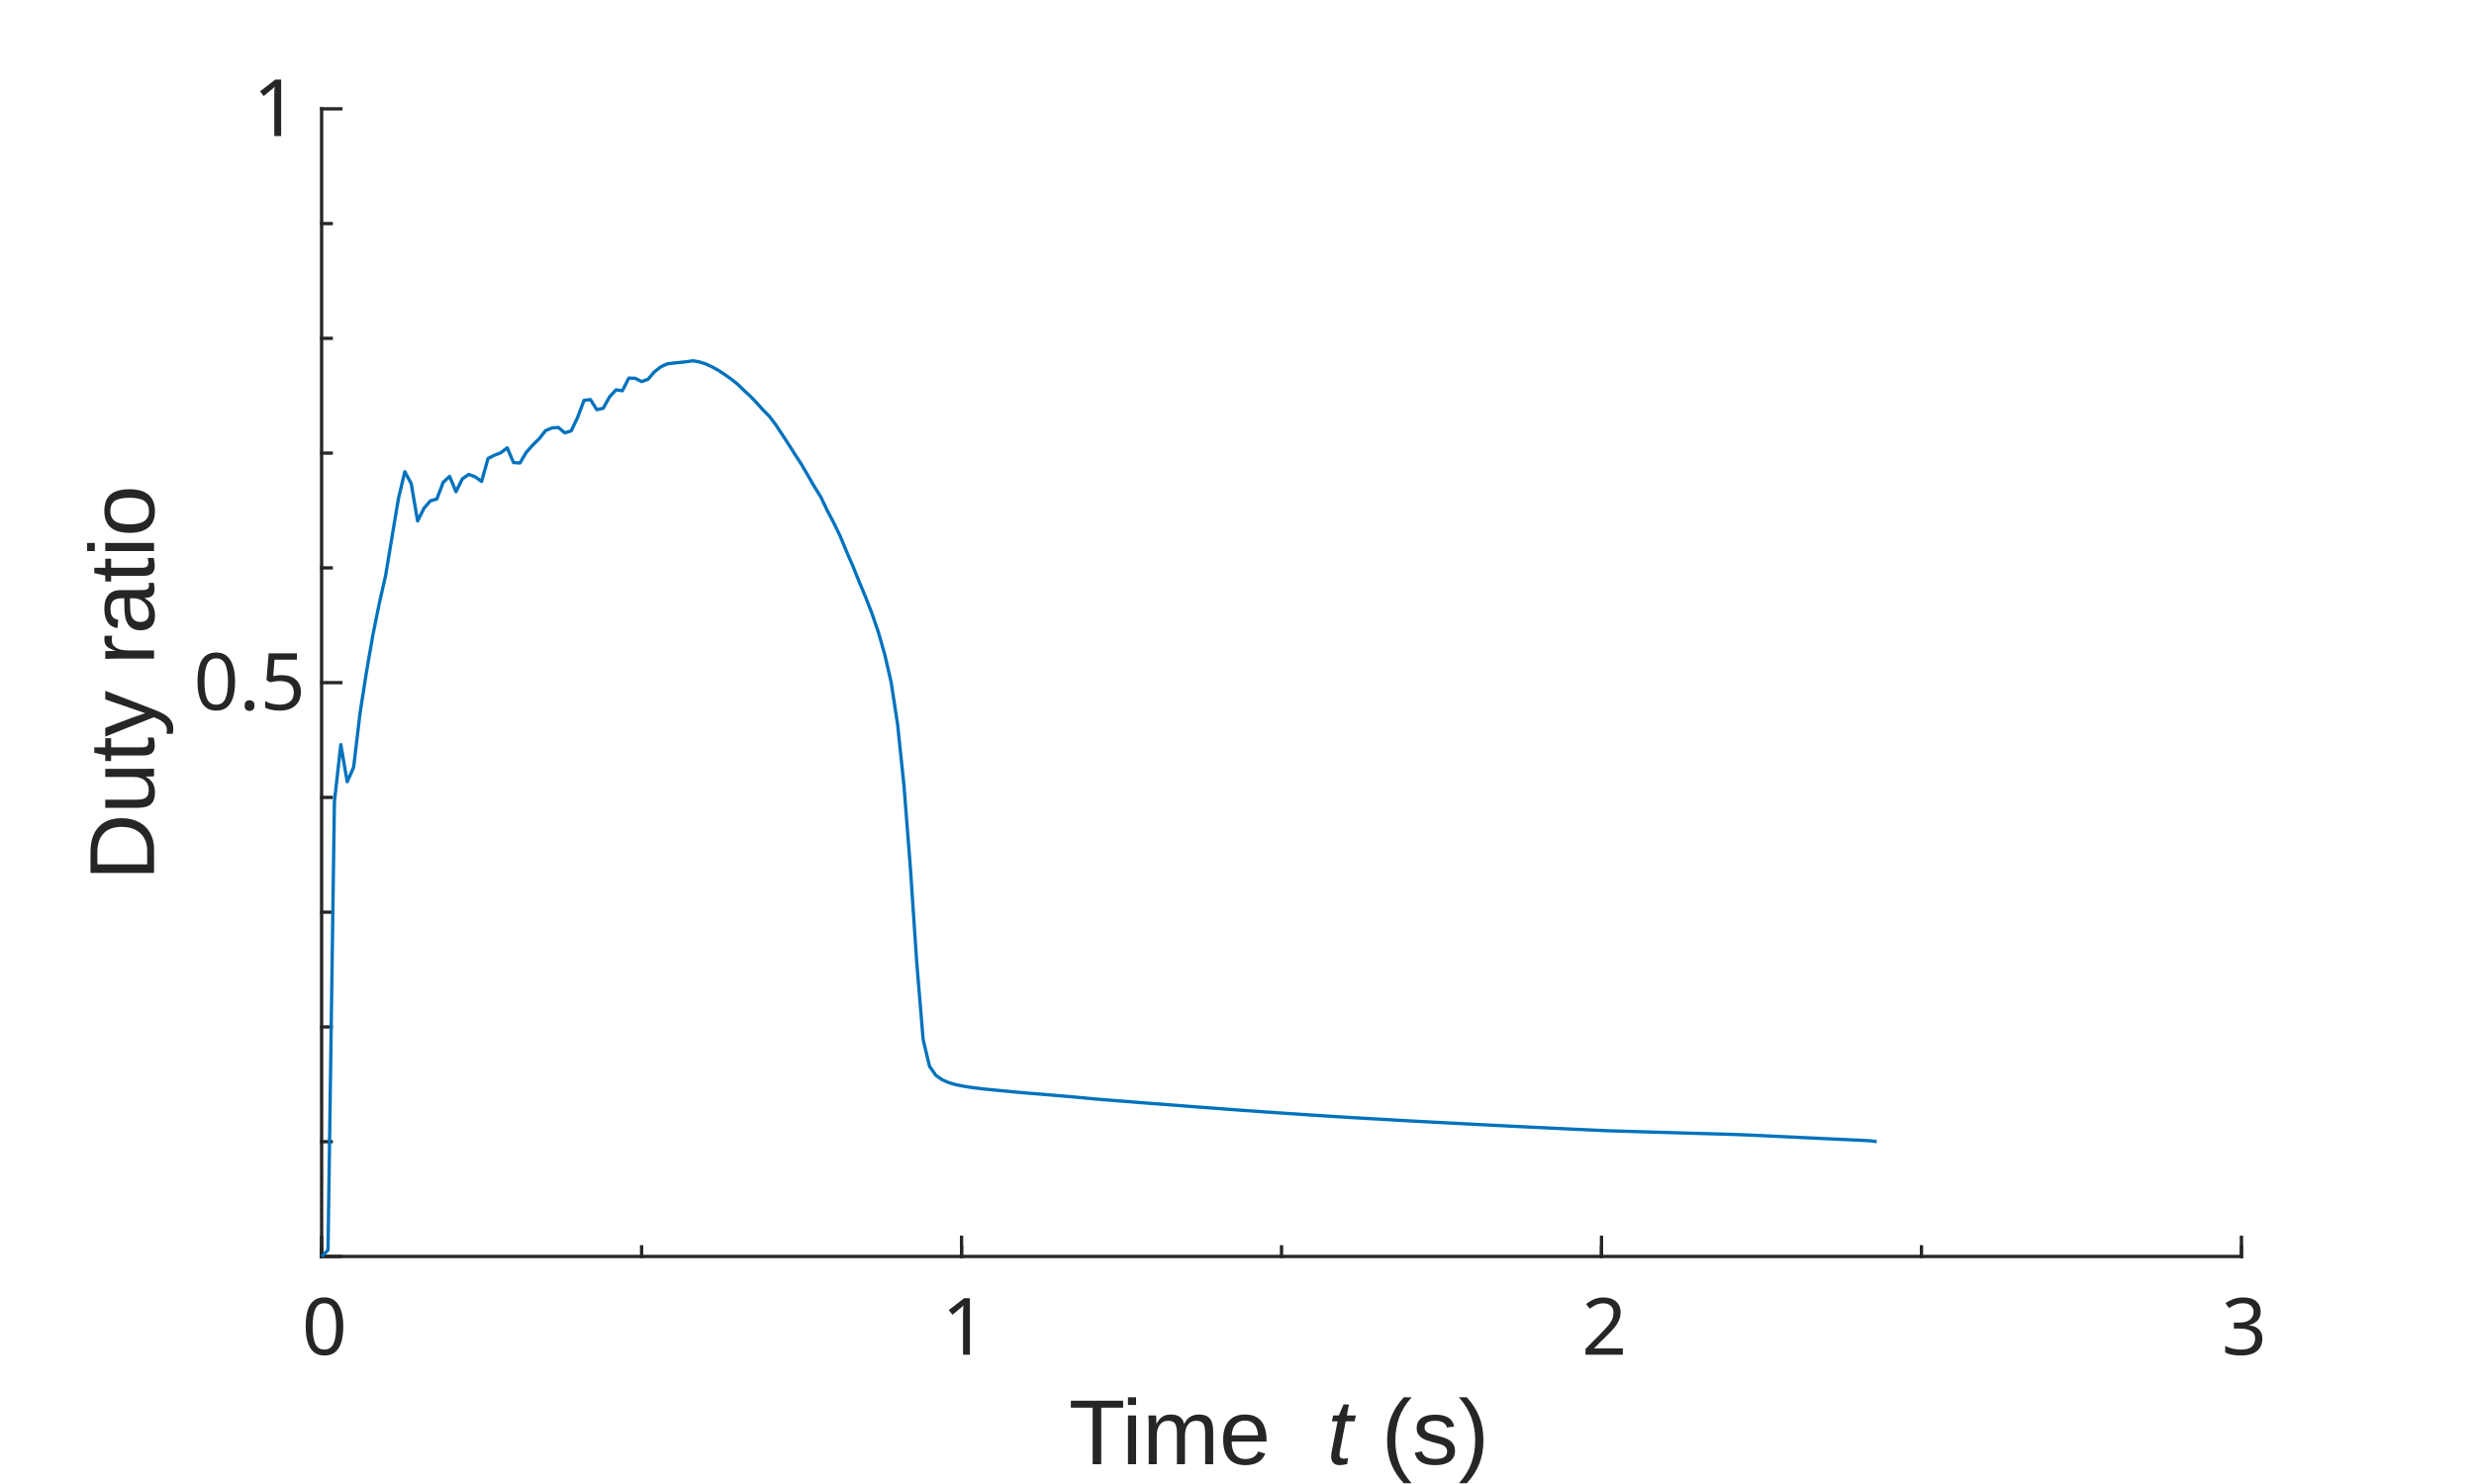
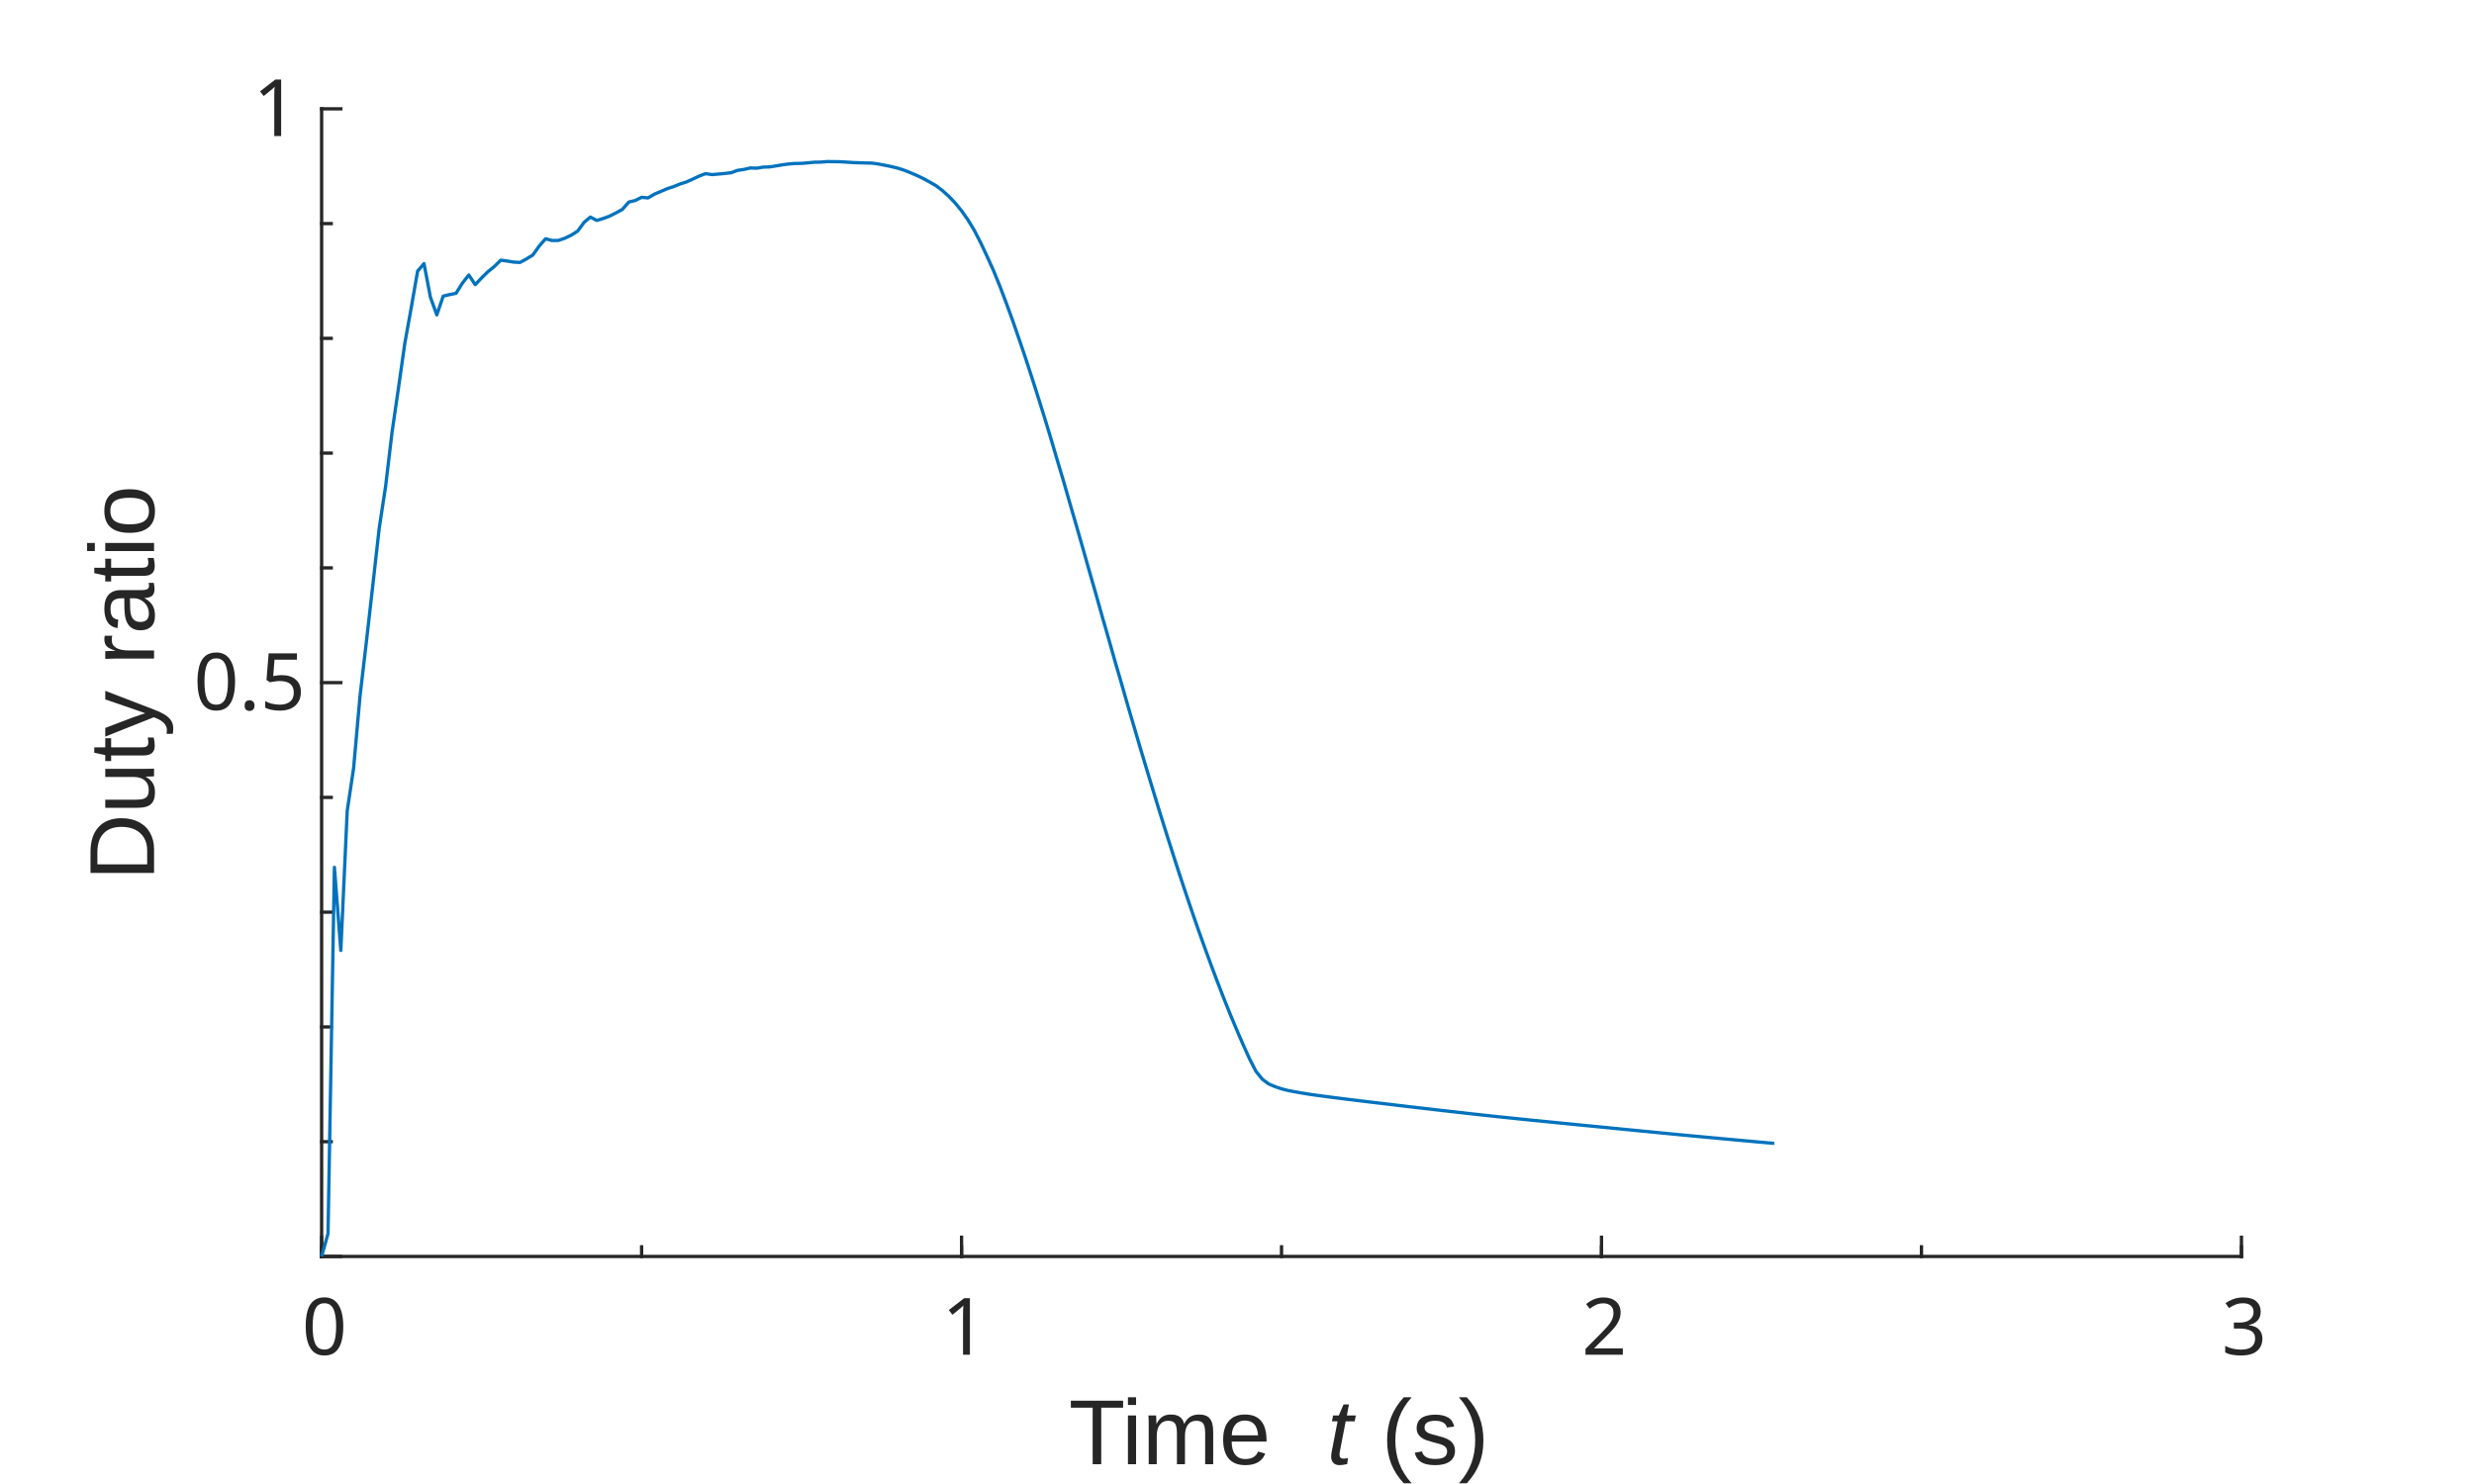
<svg xmlns="http://www.w3.org/2000/svg" style="fill-opacity:1; color-rendering:auto; color-interpolation:auto; text-rendering:auto; stroke:black; stroke-linecap:square; stroke-miterlimit:10; shape-rendering:auto; stroke-opacity:1; fill:black; stroke-dasharray:none; font-weight:normal; stroke-width:1; font-family:'Dialog'; font-style:normal; stroke-linejoin:miter; font-size:12px; stroke-dashoffset:0; image-rendering:auto;" width="500" height="300">
  <defs id="genericDefs" />
  <g>
    <defs id="defs1">
      <clipPath clipPathUnits="userSpaceOnUse" id="clipPath1">
        <path d="M0 0 L500 0 L500 300 L0 300 L0 0 Z" />
      </clipPath>
      <font horiz-adv-x="100.0" id="font1">
        <font-face ascent="85.938" descent="14.062" units-per-em="100" style="font-style:normal; font-family:MS UI Gothic; font-weight:normal;" />
        <missing-glyph horiz-adv-x="100.0" d="M20.703 65.625 L20.703 5.859 L79.688 5.859 L79.688 65.625 L20.703 65.625 ZM12.891 73.047 L87.5 73.047 L87.5 -1.562 L12.891 -1.562 L12.891 73.047 Z" />
        <glyph unicode="0" horiz-adv-x="50.0" d="M3.516 38.672 Q3.516 55.859 11.328 63.672 Q16.797 69.141 25 69.141 Q33.203 69.141 38.672 63.672 Q46.484 55.859 46.484 38.672 L46.484 30.859 Q46.484 14.062 38.672 6.25 Q33.203 0.781 25 0.781 Q16.797 0.781 11.328 6.25 Q3.516 14.062 3.516 30.859 L3.516 38.672 ZM17.969 58.594 Q12.891 53.516 12.891 39.453 L12.891 30.469 Q12.891 16.797 18.359 11.328 Q21.484 8.203 25 8.203 Q28.906 8.203 32.031 11.328 Q37.109 16.406 37.109 30.469 L37.109 39.453 Q37.109 53.516 32.031 58.594 Q28.906 61.719 25 61.719 Q21.094 61.719 17.969 58.594 Z" />
        <glyph unicode="1" horiz-adv-x="50.0" d="M26.562 69.141 L31.25 69.141 L31.25 1.562 L22.266 1.562 L22.266 53.516 L10.547 53.516 L10.547 58.203 L14.062 58.203 Q19.531 58.203 22.656 61.328 Q26.172 64.844 26.562 69.141 Z" />
        <glyph unicode="2" horiz-adv-x="50.0" d="M6.641 45.312 Q6.641 57.422 12.891 63.672 Q17.969 68.75 25 68.75 Q33.594 68.75 38.672 63.672 Q43.75 58.594 43.75 51.172 Q43.75 41.797 37.891 34.766 Q32.422 28.125 26.562 21.875 Q23.438 18.359 20.312 14.844 Q17.578 11.719 15.625 8.594 L44.922 8.594 L44.922 1.172 L5.078 1.172 L5.078 7.812 Q5.859 11.719 11.719 18.75 Q21.484 29.297 27.734 36.328 Q34.375 43.359 34.375 51.172 Q34.375 55.859 31.25 58.984 Q28.906 61.328 25.391 61.328 Q22.266 61.328 19.922 58.984 Q15.625 54.688 15.625 45.312 L6.641 45.312 Z" />
        <glyph unicode="3" horiz-adv-x="50.0" d="M6.641 48.828 Q6.641 57.812 12.5 63.672 Q17.578 68.75 25 68.75 Q33.594 68.75 38.672 63.672 Q43.359 58.984 43.359 51.172 Q43.359 43.359 39.453 39.453 Q36.719 36.719 33.594 36.328 Q37.5 35.156 40.234 32.422 Q44.922 27.734 44.922 19.922 Q44.922 11.328 39.453 5.859 Q33.984 0.391 24.219 0.391 Q16.016 0.391 10.547 5.859 Q5.078 11.328 5.078 18.75 L5.078 21.875 L14.062 21.875 L14.062 19.141 Q14.062 14.062 17.578 10.547 Q20.312 7.812 24.219 7.812 Q29.297 7.812 32.422 10.938 Q35.547 14.062 35.547 20.703 Q35.547 26.172 32.422 29.297 Q29.297 32.422 25.391 32.422 L22.266 32.422 L22.266 39.062 L24.609 39.062 Q28.125 39.062 31.25 42.188 Q34.375 45.312 34.375 51.172 Q34.375 56.25 31.25 59.375 Q28.906 61.719 25 61.719 Q21.484 61.719 18.75 58.984 Q15.625 55.859 15.234 48.828 L6.641 48.828 Z" />
        <glyph unicode="5" horiz-adv-x="50.0" d="M9.766 67.969 L43.359 67.969 L43.359 60.547 L17.188 60.547 L17.188 59.375 Q16.797 51.953 16.016 44.922 Q15.625 43.75 15.625 42.578 Q20.703 47.266 26.562 47.266 Q34.375 47.266 39.453 42.188 Q44.922 36.719 44.922 26.172 Q44.922 12.891 37.891 5.859 Q32.422 0.391 24.219 0.391 Q16.406 0.391 11.328 5.469 Q6.25 10.547 5.078 20.703 L14.062 20.703 Q14.844 13.281 17.969 10.156 Q20.312 7.812 23.828 7.812 Q28.516 7.812 31.25 10.547 Q35.547 14.844 35.547 25 Q35.547 34.766 32.031 38.281 Q29.688 40.625 26.562 40.625 Q21.875 40.625 18.359 37.109 Q16.016 34.766 15.234 33.594 L7.422 33.594 Q7.812 35.156 7.812 36.328 L9.766 66.406 L9.766 67.969 Z" />
        <glyph unicode="." horiz-adv-x="20.312" d="M5.859 9.766 L14.844 9.766 L14.844 1.172 L5.859 1.172 L5.859 9.766 Z" />
      </font>
      <font horiz-adv-x="75.0" id="font2">
        <font-face ascent="92.163" descent="19.556" units-per-em="100" style="font-style:normal; font-family:Arial; font-weight:normal;" />
        <missing-glyph horiz-adv-x="75.0" d="M12.5 0 L12.5 62.5 L62.5 62.5 L62.5 0 L12.5 0 ZM14.062 1.562 L60.938 1.562 L60.938 60.938 L14.062 60.938 L14.062 1.562 Z" />
        <glyph unicode=" " horiz-adv-x="27.783" d="" />
        <glyph unicode="e" horiz-adv-x="55.615" d="M42.094 16.703 L51.172 15.578 Q49.031 7.625 43.219 3.227 Q37.406 -1.172 28.375 -1.172 Q17 -1.172 10.328 5.836 Q3.656 12.844 3.656 25.484 Q3.656 38.578 10.398 45.805 Q17.141 53.031 27.875 53.031 Q38.281 53.031 44.875 45.953 Q51.469 38.875 51.469 26.031 Q51.469 25.25 51.422 23.688 L12.75 23.688 Q13.234 15.141 17.578 10.602 Q21.922 6.062 28.422 6.062 Q33.25 6.062 36.672 8.602 Q40.094 11.141 42.094 16.703 ZM13.234 30.906 L42.188 30.906 Q41.609 37.453 38.875 40.719 Q34.672 45.797 27.984 45.797 Q21.922 45.797 17.797 41.75 Q13.672 37.703 13.234 30.906 Z" />
        <glyph unicode="m" horiz-adv-x="83.301" d="M6.594 0 L6.594 51.859 L14.453 51.859 L14.453 44.578 Q16.891 48.391 20.945 50.711 Q25 53.031 30.172 53.031 Q35.938 53.031 39.625 50.641 Q43.312 48.25 44.828 43.953 Q50.984 53.031 60.844 53.031 Q68.562 53.031 72.711 48.758 Q76.859 44.484 76.859 35.594 L76.859 0 L68.109 0 L68.109 32.672 Q68.109 37.938 67.258 40.258 Q66.406 42.578 64.164 43.992 Q61.922 45.406 58.891 45.406 Q53.422 45.406 49.805 41.773 Q46.188 38.141 46.188 30.125 L46.188 0 L37.406 0 L37.406 33.688 Q37.406 39.547 35.258 42.477 Q33.109 45.406 28.219 45.406 Q24.516 45.406 21.367 43.453 Q18.219 41.5 16.797 37.742 Q15.375 33.984 15.375 26.906 L15.375 0 L6.594 0 Z" />
        <glyph unicode="i" horiz-adv-x="22.217" d="M6.641 61.469 L6.641 71.578 L15.438 71.578 L15.438 61.469 L6.641 61.469 ZM6.641 0 L6.641 51.859 L15.438 51.859 L15.438 0 L6.641 0 Z" />
        <glyph unicode="T" horiz-adv-x="61.084" d="M25.922 0 L25.922 63.141 L2.344 63.141 L2.344 71.578 L59.078 71.578 L59.078 63.141 L35.406 63.141 L35.406 0 L25.922 0 Z" />
        <glyph unicode=")" horiz-adv-x="33.301" d="M12.359 -21.047 L6.062 -21.047 Q20.656 2.391 20.656 25.875 Q20.656 35.062 18.562 44.094 Q16.891 51.422 13.922 58.156 Q12.016 62.547 6.062 72.797 L12.359 72.797 Q21.531 60.547 25.922 48.188 Q29.688 37.547 29.688 25.922 Q29.688 12.75 24.633 0.445 Q19.578 -11.859 12.359 -21.047 Z" />
        <glyph unicode="s" horiz-adv-x="50.0" d="M3.078 15.484 L11.766 16.844 Q12.5 11.625 15.844 8.844 Q19.188 6.062 25.203 6.062 Q31.25 6.062 34.18 8.523 Q37.109 10.984 37.109 14.312 Q37.109 17.281 34.516 19 Q32.719 20.172 25.531 21.969 Q15.875 24.422 12.141 26.203 Q8.406 27.984 6.477 31.133 Q4.547 34.281 4.547 38.094 Q4.547 41.547 6.133 44.508 Q7.719 47.469 10.453 49.422 Q12.5 50.922 16.039 51.977 Q19.578 53.031 23.641 53.031 Q29.734 53.031 34.352 51.273 Q38.969 49.516 41.164 46.508 Q43.359 43.5 44.188 38.484 L35.594 37.312 Q35.016 41.312 32.203 43.555 Q29.391 45.797 24.266 45.797 Q18.219 45.797 15.625 43.797 Q13.031 41.797 13.031 39.109 Q13.031 37.406 14.109 36.031 Q15.188 34.625 17.484 33.688 Q18.797 33.203 25.25 31.453 Q34.578 28.953 38.258 27.367 Q41.938 25.781 44.039 22.758 Q46.141 19.734 46.141 15.234 Q46.141 10.844 43.578 6.961 Q41.016 3.078 36.18 0.953 Q31.344 -1.172 25.25 -1.172 Q15.141 -1.172 9.844 3.031 Q4.547 7.234 3.078 15.484 Z" />
        <glyph unicode="(" horiz-adv-x="33.301" d="M23.391 -21.047 Q16.109 -11.859 11.086 0.445 Q6.062 12.75 6.062 25.922 Q6.062 37.547 9.812 48.188 Q14.203 60.547 23.391 72.797 L29.688 72.797 Q23.781 62.641 21.875 58.297 Q18.891 51.562 17.188 44.234 Q15.094 35.109 15.094 25.875 Q15.094 2.391 29.688 -21.047 L23.391 -21.047 Z" />
        <glyph unicode="o" horiz-adv-x="55.615" d="M3.328 25.922 Q3.328 40.328 11.328 47.266 Q18.016 53.031 27.641 53.031 Q38.328 53.031 45.117 46.023 Q51.906 39.016 51.906 26.656 Q51.906 16.656 48.906 10.914 Q45.906 5.172 40.164 2 Q34.422 -1.172 27.641 -1.172 Q16.75 -1.172 10.039 5.812 Q3.328 12.797 3.328 25.922 ZM12.359 25.922 Q12.359 15.969 16.703 11.016 Q21.047 6.062 27.641 6.062 Q34.188 6.062 38.531 11.039 Q42.875 16.016 42.875 26.219 Q42.875 35.844 38.5 40.797 Q34.125 45.75 27.641 45.75 Q21.047 45.75 16.703 40.82 Q12.359 35.891 12.359 25.922 Z" />
        <glyph unicode="a" horiz-adv-x="55.615" d="M40.438 6.391 Q35.547 2.25 31.031 0.539 Q26.516 -1.172 21.344 -1.172 Q12.797 -1.172 8.203 3 Q3.609 7.172 3.609 13.672 Q3.609 17.484 5.344 20.633 Q7.078 23.781 9.891 25.688 Q12.703 27.594 16.219 28.562 Q18.797 29.25 24.031 29.891 Q34.672 31.156 39.703 32.906 Q39.75 34.719 39.75 35.203 Q39.75 40.578 37.25 42.781 Q33.891 45.75 27.25 45.75 Q21.047 45.75 18.094 43.578 Q15.141 41.406 13.719 35.891 L5.125 37.062 Q6.297 42.578 8.984 45.969 Q11.672 49.359 16.75 51.195 Q21.828 53.031 28.516 53.031 Q35.156 53.031 39.305 51.469 Q43.453 49.906 45.406 47.539 Q47.359 45.172 48.141 41.547 Q48.578 39.312 48.578 33.453 L48.578 21.734 Q48.578 9.469 49.141 6.227 Q49.703 2.984 51.375 0 L42.188 0 Q40.828 2.734 40.438 6.391 ZM39.703 26.031 Q34.906 24.078 25.344 22.703 Q19.922 21.922 17.68 20.945 Q15.438 19.969 14.211 18.094 Q12.984 16.219 12.984 13.922 Q12.984 10.406 15.648 8.062 Q18.312 5.719 23.438 5.719 Q28.516 5.719 32.469 7.938 Q36.422 10.156 38.281 14.016 Q39.703 17 39.703 22.797 L39.703 26.031 Z" />
        <glyph unicode="r" horiz-adv-x="33.301" d="M6.5 0 L6.5 51.859 L14.406 51.859 L14.406 44 Q17.438 49.516 20 51.273 Q22.562 53.031 25.641 53.031 Q30.078 53.031 34.672 50.203 L31.641 42.047 Q28.422 43.953 25.203 43.953 Q22.312 43.953 20.016 42.219 Q17.719 40.484 16.75 37.406 Q15.281 32.719 15.281 27.156 L15.281 0 L6.5 0 Z" />
        <glyph unicode="y" horiz-adv-x="50.0" d="M6.203 -19.969 L5.219 -11.719 Q8.109 -12.5 10.25 -12.5 Q13.188 -12.5 14.945 -11.523 Q16.703 -10.547 17.828 -8.797 Q18.656 -7.469 20.516 -2.25 Q20.75 -1.516 21.297 -0.094 L1.609 51.859 L11.078 51.859 L21.875 21.828 Q23.969 16.109 25.641 9.812 Q27.156 15.875 29.25 21.625 L40.328 51.859 L49.125 51.859 L29.391 -0.875 Q26.219 -9.422 24.469 -12.641 Q22.125 -17 19.094 -19.023 Q16.062 -21.047 11.859 -21.047 Q9.328 -21.047 6.203 -19.969 Z" />
        <glyph unicode="t" horiz-adv-x="27.783" d="M25.781 7.859 L27.047 0.094 Q23.344 -0.688 20.406 -0.688 Q15.625 -0.688 12.992 0.828 Q10.359 2.344 9.281 4.812 Q8.203 7.281 8.203 15.188 L8.203 45.016 L1.766 45.016 L1.766 51.859 L8.203 51.859 L8.203 64.703 L16.938 69.969 L16.938 51.859 L25.781 51.859 L25.781 45.016 L16.938 45.016 L16.938 14.703 Q16.938 10.938 17.406 9.867 Q17.875 8.797 18.922 8.156 Q19.969 7.516 21.922 7.516 Q23.391 7.516 25.781 7.859 Z" />
        <glyph unicode="u" horiz-adv-x="55.615" d="M40.578 0 L40.578 7.625 Q34.516 -1.172 24.125 -1.172 Q19.531 -1.172 15.555 0.586 Q11.578 2.344 9.648 5.008 Q7.719 7.672 6.938 11.531 Q6.391 14.109 6.391 19.734 L6.391 51.859 L15.188 51.859 L15.188 23.094 Q15.188 16.219 15.719 13.812 Q16.547 10.359 19.234 8.375 Q21.922 6.391 25.875 6.391 Q29.828 6.391 33.297 8.422 Q36.766 10.453 38.211 13.945 Q39.656 17.438 39.656 24.078 L39.656 51.859 L48.438 51.859 L48.438 0 L40.578 0 Z" />
        <glyph unicode="D" horiz-adv-x="72.217" d="M7.719 0 L7.719 71.578 L32.375 71.578 Q40.719 71.578 45.125 70.562 Q51.266 69.141 55.609 65.438 Q61.281 60.641 64.086 53.195 Q66.891 45.75 66.891 36.188 Q66.891 28.031 64.992 21.734 Q63.094 15.438 60.109 11.305 Q57.125 7.172 53.586 4.805 Q50.047 2.438 45.047 1.219 Q40.047 0 33.547 0 L7.719 0 ZM17.188 8.453 L32.469 8.453 Q39.547 8.453 43.578 9.766 Q47.609 11.078 50 13.484 Q53.375 16.844 55.25 22.531 Q57.125 28.219 57.125 36.328 Q57.125 47.562 53.438 53.594 Q49.75 59.625 44.484 61.672 Q40.672 63.141 32.234 63.141 L17.188 63.141 L17.188 8.453 Z" />
      </font>
      <font horiz-adv-x="75.0" id="font3">
        <font-face ascent="92.163" descent="19.556" units-per-em="100" style="font-style:italic; font-family:Arial; font-weight:normal;" />
        <missing-glyph horiz-adv-x="75.0" d="M12.5 0 L12.5 62.5 L62.5 62.5 L62.5 0 L12.5 0 ZM14.062 1.562 L60.938 1.562 L60.938 60.938 L14.062 60.938 L14.062 1.562 Z" />
        <glyph unicode="t" horiz-adv-x="27.783" d="M23.969 7.172 L22.516 -0.047 Q19.344 -0.875 16.359 -0.875 Q11.078 -0.875 7.953 1.703 Q5.609 3.656 5.609 7.031 Q5.609 8.734 6.891 14.891 L13.188 45.016 L6.203 45.016 L7.625 51.859 L14.594 51.859 L17.281 64.594 L27.391 70.703 L23.438 51.859 L32.125 51.859 L30.672 45.016 L22.016 45.016 L16.016 16.359 Q14.891 10.891 14.891 9.812 Q14.891 8.25 15.797 7.422 Q16.703 6.594 18.75 6.594 Q21.688 6.594 23.969 7.172 Z" />
        <glyph unicode=" " horiz-adv-x="27.783" d="" />
      </font>
    </defs>
    <g style="fill:white; stroke:white;">
      <rect x="0" y="0" width="500" style="clip-path:url(#clipPath1); stroke:none;" height="300" />
    </g>
    <g style="fill:white; text-rendering:optimizeSpeed; color-rendering:optimizeSpeed; image-rendering:optimizeSpeed; shape-rendering:crispEdges; stroke:white; color-interpolation:sRGB;">
      <rect x="0" width="500" height="300" y="0" style="stroke:none;" />
      <path style="stroke:none;" d="M65 254 L453 254 L453 22 L65 22 Z" />
    </g>
    <g style="fill:rgb(38,38,38); text-rendering:geometricPrecision; image-rendering:optimizeQuality; color-rendering:optimizeQuality; stroke-linejoin:round; stroke:rgb(38,38,38); color-interpolation:linearRGB; stroke-width:0.667;">
      <line y2="254" style="fill:none;" x1="65" x2="453" y1="254" />
      <line y2="250.12" style="fill:none;" x1="65" x2="65" y1="254" />
      <line y2="250.12" style="fill:none;" x1="194.333" x2="194.333" y1="254" />
      <line y2="250.12" style="fill:none;" x1="323.667" x2="323.667" y1="254" />
      <line y2="250.12" style="fill:none;" x1="453" x2="453" y1="254" />
      <line y2="252.06" style="fill:none;" x1="65" x2="65" y1="254" />
      <line y2="252.06" style="fill:none;" x1="129.667" x2="129.667" y1="254" />
      <line y2="252.06" style="fill:none;" x1="194.333" x2="194.333" y1="254" />
      <line y2="252.06" style="fill:none;" x1="259" x2="259" y1="254" />
      <line y2="252.06" style="fill:none;" x1="323.667" x2="323.667" y1="254" />
      <line y2="252.06" style="fill:none;" x1="388.333" x2="388.333" y1="254" />
      <line y2="252.06" style="fill:none;" x1="453" x2="453" y1="254" />
    </g>
    <g transform="translate(65,259.8667)" style="font-size:16px; fill:rgb(38,38,38); text-rendering:geometricPrecision; image-rendering:optimizeQuality; color-rendering:optimizeQuality; font-family:'MS UI Gothic'; stroke:rgb(38,38,38); color-interpolation:linearRGB;">
      <text x="-4" xml:space="preserve" y="14" style="stroke:none;">0</text>
    </g>
    <g transform="translate(194.3333,259.8667)" style="font-size:16px; fill:rgb(38,38,38); text-rendering:geometricPrecision; image-rendering:optimizeQuality; color-rendering:optimizeQuality; font-family:'MS UI Gothic'; stroke:rgb(38,38,38); color-interpolation:linearRGB;">
      <text x="-4" xml:space="preserve" y="14" style="stroke:none;">1</text>
    </g>
    <g transform="translate(323.6667,259.8667)" style="font-size:16px; fill:rgb(38,38,38); text-rendering:geometricPrecision; image-rendering:optimizeQuality; color-rendering:optimizeQuality; font-family:'MS UI Gothic'; stroke:rgb(38,38,38); color-interpolation:linearRGB;">
      <text x="-4" xml:space="preserve" y="14" style="stroke:none;">2</text>
    </g>
    <g transform="translate(453,259.8667)" style="font-size:16px; fill:rgb(38,38,38); text-rendering:geometricPrecision; image-rendering:optimizeQuality; color-rendering:optimizeQuality; font-family:'MS UI Gothic'; stroke:rgb(38,38,38); color-interpolation:linearRGB;">
      <text x="-4" xml:space="preserve" y="14" style="stroke:none;">3</text>
    </g>
    <g transform="translate(216,296)" style="font-size:18.667px; fill:rgb(38,38,38); text-rendering:geometricPrecision; image-rendering:optimizeQuality; color-rendering:optimizeQuality; font-family:'Arial'; stroke:rgb(38,38,38); color-interpolation:linearRGB;">
      <text x="0" xml:space="preserve" y="0" style="stroke:none;">Time </text>
    </g>
    <g transform="translate(263,296)" style="font-size:18.667px; fill:rgb(38,38,38); text-rendering:geometricPrecision; image-rendering:optimizeQuality; color-rendering:optimizeQuality; font-family:'Arial'; font-style:italic; stroke:rgb(38,38,38); color-interpolation:linearRGB;">
      <text x="0" xml:space="preserve" y="0" style="stroke:none;"> t</text>
    </g>
    <g transform="translate(274,296)" style="font-size:18.667px; fill:rgb(38,38,38); text-rendering:geometricPrecision; image-rendering:optimizeQuality; color-rendering:optimizeQuality; font-family:'Arial'; stroke:rgb(38,38,38); color-interpolation:linearRGB;">
      <text x="0" xml:space="preserve" y="0" style="stroke:none;"> (s)</text>
    </g>
    <g style="fill:rgb(38,38,38); text-rendering:geometricPrecision; image-rendering:optimizeQuality; color-rendering:optimizeQuality; stroke-linejoin:round; stroke:rgb(38,38,38); color-interpolation:linearRGB; stroke-width:0.667;">
      <line y2="22" style="fill:none;" x1="65" x2="65" y1="254" />
      <line y2="254" style="fill:none;" x1="65" x2="68.88" y1="254" />
      <line y2="138" style="fill:none;" x1="65" x2="68.88" y1="138" />
      <line y2="22" style="fill:none;" x1="65" x2="68.88" y1="22" />
      <line y2="230.8" style="fill:none;" x1="65" x2="66.94" y1="230.8" />
      <line y2="207.6" style="fill:none;" x1="65" x2="66.94" y1="207.6" />
      <line y2="184.4" style="fill:none;" x1="65" x2="66.94" y1="184.4" />
      <line y2="161.2" style="fill:none;" x1="65" x2="66.94" y1="161.2" />
      <line y2="114.8" style="fill:none;" x1="65" x2="66.94" y1="114.8" />
      <line y2="91.6" style="fill:none;" x1="65" x2="66.94" y1="91.6" />
      <line y2="68.4" style="fill:none;" x1="65" x2="66.94" y1="68.4" />
      <line y2="45.2" style="fill:none;" x1="65" x2="66.94" y1="45.2" />
    </g>
    <g transform="translate(59.1333,138)" style="font-size:16px; fill:rgb(38,38,38); text-rendering:geometricPrecision; image-rendering:optimizeQuality; color-rendering:optimizeQuality; font-family:'MS UI Gothic'; stroke:rgb(38,38,38); color-interpolation:linearRGB;">
      <text x="-20" xml:space="preserve" y="5.5" style="stroke:none;">0.5</text>
    </g>
    <g transform="translate(59.1333,22)" style="font-size:16px; fill:rgb(38,38,38); text-rendering:geometricPrecision; image-rendering:optimizeQuality; color-rendering:optimizeQuality; font-family:'MS UI Gothic'; stroke:rgb(38,38,38); color-interpolation:linearRGB;">
      <text x="-8" xml:space="preserve" y="5.5" style="stroke:none;">1</text>
    </g>
    <g transform="translate(35.1333,137.9999) rotate(-90)" style="font-size:18.667px; fill:rgb(38,38,38); text-rendering:geometricPrecision; image-rendering:optimizeQuality; color-rendering:optimizeQuality; font-family:'Arial'; stroke:rgb(38,38,38); color-interpolation:linearRGB;">
      <text x="-40" xml:space="preserve" y="-4" style="stroke:none;">Duty ratio</text>
    </g>
    <g style="stroke-linecap:butt; fill:rgb(0,114,189); text-rendering:geometricPrecision; image-rendering:optimizeQuality; color-rendering:optimizeQuality; stroke-linejoin:round; stroke:rgb(0,114,189); color-interpolation:linearRGB; stroke-width:0.667;">
-       <path d="M65 254 L66.293 252.701 L67.587 162.033 L68.88 150.534 L70.173 158.033 L71.467 155.139 L72.76 144.187 L74.053 135.908 L75.347 128.437 L76.64 122.031 L77.933 116.344 L79.227 108.545 L80.52 100.812 L81.813 95.362 L83.107 97.752 L84.4 105.318 L85.693 102.732 L86.987 101.246 L88.28 100.884 L89.573 97.491 L90.867 96.305 L92.16 99.394 L93.453 96.786 L94.747 95.913 L96.04 96.395 L97.333 97.334 L98.627 92.691 L99.92 92.028 L101.213 91.53 L102.507 90.531 L103.8 93.528 L105.093 93.588 L106.387 91.399 L107.68 89.967 L108.973 88.698 L110.267 87.048 L111.56 86.504 L112.853 86.414 L114.147 87.501 L115.44 87.108 L116.733 84.396 L118.027 80.936 L119.32 80.763 L120.613 82.81 L121.907 82.54 L123.2 80.225 L124.493 78.811 L125.787 78.99 L127.08 76.434 L128.373 76.478 L129.667 77.138 L130.96 76.678 L132.253 75.175 L133.547 74.157 L134.84 73.558 L136.133 73.394 L137.427 73.267 L138.72 73.125 L140.013 72.932 L141.307 73.16 L142.6 73.559 L143.893 74.16 L145.187 74.867 L146.48 75.713 L147.773 76.628 L149.067 77.668 L150.36 78.916 L151.653 80.108 L152.947 81.461 L154.24 82.897 L155.533 84.201 L156.827 85.933 L158.12 87.903 L159.413 89.893 L160.707 91.921 L162 93.915 L163.293 96.137 L164.587 98.376 L165.88 100.446 L167.173 103.168 L168.467 105.626 L169.76 108.281 L171.053 111.412 L172.347 114.394 L173.64 117.596 L174.933 120.691 L176.227 124.025 L177.52 127.812 L178.813 132.323 L180.107 137.941 L181.4 146.402 L182.693 158.787 L183.987 175.382 L185.28 194.614 L186.573 210.197 L187.867 215.571 L189.16 217.414 L190.453 218.299 L191.747 218.859 L193.04 219.238 L194.333 219.515 L195.627 219.728 L196.92 219.913 L198.213 220.072 L199.507 220.214 L200.8 220.339 L202.093 220.462 L203.387 220.587 L204.68 220.709 L205.973 220.829 L207.267 220.943 L208.56 221.049 L209.853 221.151 L211.147 221.26 L212.44 221.369 L213.733 221.479 L215.027 221.587 L216.32 221.69 L217.613 221.816 L218.907 221.934 L220.2 222.058 L221.493 222.174 L222.787 222.285 L224.08 222.388 L225.373 222.492 L226.667 222.591 L227.96 222.689 L229.253 222.796 L230.547 222.9 L231.84 223.001 L233.133 223.099 L234.427 223.194 L235.72 223.293 L237.013 223.392 L238.307 223.494 L239.6 223.596 L240.893 223.696 L242.187 223.793 L243.48 223.89 L244.773 223.985 L246.067 224.08 L247.36 224.181 L248.653 224.279 L249.947 224.374 L251.24 224.469 L252.533 224.559 L253.827 224.65 L255.12 224.743 L256.413 224.835 L257.707 224.923 L259 225.01 L260.293 225.095 L261.587 225.18 L262.88 225.266 L264.173 225.351 L265.467 225.437 L266.76 225.524 L268.053 225.61 L269.347 225.688 L270.64 225.767 L271.933 225.846 L273.227 225.924 L274.52 226.003 L275.813 226.078 L277.107 226.15 L278.4 226.222 L279.693 226.294 L280.987 226.371 L282.28 226.447 L283.573 226.52 L284.867 226.591 L286.16 226.662 L287.453 226.732 L288.747 226.8 L290.04 226.868 L291.333 226.936 L292.627 227.006 L293.92 227.075 L295.213 227.143 L296.507 227.209 L297.8 227.276 L299.093 227.341 L300.387 227.408 L301.68 227.474 L302.973 227.54 L304.267 227.604 L305.56 227.668 L306.853 227.732 L308.147 227.797 L309.44 227.861 L310.733 227.923 L312.027 227.986 L313.32 228.048 L314.613 228.11 L315.907 228.172 L317.2 228.232 L318.493 228.293 L319.787 228.353 L321.08 228.412 L322.373 228.472 L323.667 228.531 L324.96 228.588 L326.253 228.629 L327.547 228.668 L328.84 228.707 L330.133 228.745 L331.427 228.784 L332.72 228.822 L334.013 228.86 L335.307 228.898 L336.6 228.936 L337.893 228.974 L339.187 229.012 L340.48 229.05 L341.773 229.087 L343.067 229.124 L344.36 229.16 L345.653 229.197 L346.947 229.233 L348.24 229.269 L349.533 229.309 L350.827 229.35 L352.12 229.399 L353.413 229.456 L354.707 229.515 L356 229.576 L357.293 229.636 L358.587 229.697 L359.88 229.758 L361.173 229.819 L362.467 229.88 L363.76 229.942 L365.053 230.003 L366.347 230.064 L367.64 230.125 L368.933 230.185 L370.227 230.245 L371.52 230.305 L372.813 230.365 L374.107 230.425 L375.4 230.486 L376.693 230.552 L377.987 230.619 L379.28 230.793" style="fill:none; fill-rule:evenodd;" />
+       <path d="M65 254 L66.293 249.381 L67.587 175.332 L68.88 192.13 L70.173 163.938 L71.467 155.275 L72.76 140.741 L74.053 129.683 L75.347 118.302 L76.64 106.775 L77.933 98.304 L79.227 87.409 L80.52 78.509 L81.813 69.411 L83.107 62.227 L84.4 54.809 L85.693 53.291 L86.987 60.07 L88.28 63.657 L89.573 59.863 L90.867 59.553 L92.16 59.296 L93.453 57.236 L94.747 55.597 L96.04 57.537 L97.333 56.181 L98.627 54.913 L99.92 53.86 L101.213 52.589 L102.507 52.772 L103.8 52.982 L105.093 53.055 L106.387 52.35 L107.68 51.56 L108.973 49.743 L110.267 48.264 L111.56 48.62 L112.853 48.605 L114.147 48.159 L115.44 47.545 L116.733 46.73 L118.027 44.968 L119.32 43.882 L120.613 44.567 L121.907 44.17 L123.2 43.694 L124.493 43.035 L125.787 42.331 L127.08 40.843 L128.373 40.535 L129.667 39.89 L130.96 40.012 L132.253 39.254 L133.547 38.703 L134.84 38.148 L136.133 37.723 L137.427 37.201 L138.72 36.785 L140.013 36.205 L141.307 35.593 L142.6 35.102 L143.893 35.298 L145.187 35.184 L146.48 35.067 L147.773 34.913 L149.067 34.438 L150.36 34.252 L151.653 33.951 L152.947 34 L154.24 33.781 L155.533 33.745 L156.827 33.54 L158.12 33.318 L159.413 33.144 L160.707 33.04 L162 33.03 L163.293 32.917 L164.587 32.793 L165.88 32.772 L167.173 32.669 L168.467 32.68 L169.76 32.696 L171.053 32.773 L172.347 32.857 L173.64 32.904 L174.933 32.944 L176.227 32.974 L177.52 33.152 L178.813 33.405 L180.107 33.665 L181.4 33.986 L182.693 34.395 L183.987 34.905 L185.28 35.463 L186.573 36.075 L187.867 36.783 L189.16 37.532 L190.453 38.513 L191.747 39.679 L193.04 41.032 L194.333 42.612 L195.627 44.452 L196.92 46.588 L198.213 49.104 L199.507 51.856 L200.8 54.727 L202.093 57.89 L203.387 61.306 L204.68 64.85 L205.973 68.589 L207.267 72.406 L208.56 76.371 L209.853 80.426 L211.147 84.565 L212.44 88.835 L213.733 93.215 L215.027 97.56 L216.32 102.07 L217.613 106.524 L218.907 111.043 L220.2 115.615 L221.493 120.121 L222.787 124.728 L224.08 129.207 L225.373 133.782 L226.667 138.212 L227.96 142.733 L229.253 147.119 L230.547 151.53 L231.84 155.823 L233.133 160.077 L234.427 164.315 L235.72 168.433 L237.013 172.513 L238.307 176.524 L239.6 180.418 L240.893 184.238 L242.187 187.973 L243.48 191.58 L244.773 195.104 L246.067 198.542 L247.36 201.888 L248.653 205.103 L249.947 208.198 L251.24 211.181 L252.533 214.042 L253.827 216.569 L255.12 218.173 L256.413 219.129 L257.707 219.675 L259 220.115 L260.293 220.447 L261.587 220.692 L262.88 220.918 L264.173 221.139 L265.467 221.333 L266.76 221.508 L268.053 221.681 L269.347 221.85 L270.64 222.013 L271.933 222.175 L273.227 222.336 L274.52 222.494 L275.813 222.652 L277.107 222.807 L278.4 222.96 L279.693 223.114 L280.987 223.268 L282.28 223.422 L283.573 223.575 L284.867 223.727 L286.16 223.878 L287.453 224.029 L288.747 224.179 L290.04 224.328 L291.333 224.477 L292.627 224.625 L293.92 224.772 L295.213 224.918 L296.507 225.064 L297.8 225.209 L299.093 225.354 L300.387 225.495 L301.68 225.633 L302.973 225.769 L304.267 225.906 L305.56 226.04 L306.853 226.174 L308.147 226.308 L309.44 226.439 L310.733 226.566 L312.027 226.694 L313.32 226.823 L314.613 226.952 L315.907 227.082 L317.2 227.21 L318.493 227.338 L319.787 227.465 L321.08 227.592 L322.373 227.719 L323.667 227.846 L324.96 227.973 L326.253 228.102 L327.547 228.229 L328.84 228.356 L330.133 228.483 L331.427 228.609 L332.72 228.734 L334.013 228.859 L335.307 228.984 L336.6 229.111 L337.893 229.239 L339.187 229.365 L340.48 229.488 L341.773 229.61 L343.067 229.73 L344.36 229.85 L345.653 229.97 L346.947 230.089 L348.24 230.21 L349.533 230.329 L350.827 230.448 L352.12 230.565 L353.413 230.682 L354.707 230.799 L356 230.915 L357.293 231.03 L358.587 231.145" style="fill:none; fill-rule:evenodd;" />
    </g>
  </g>
</svg>
